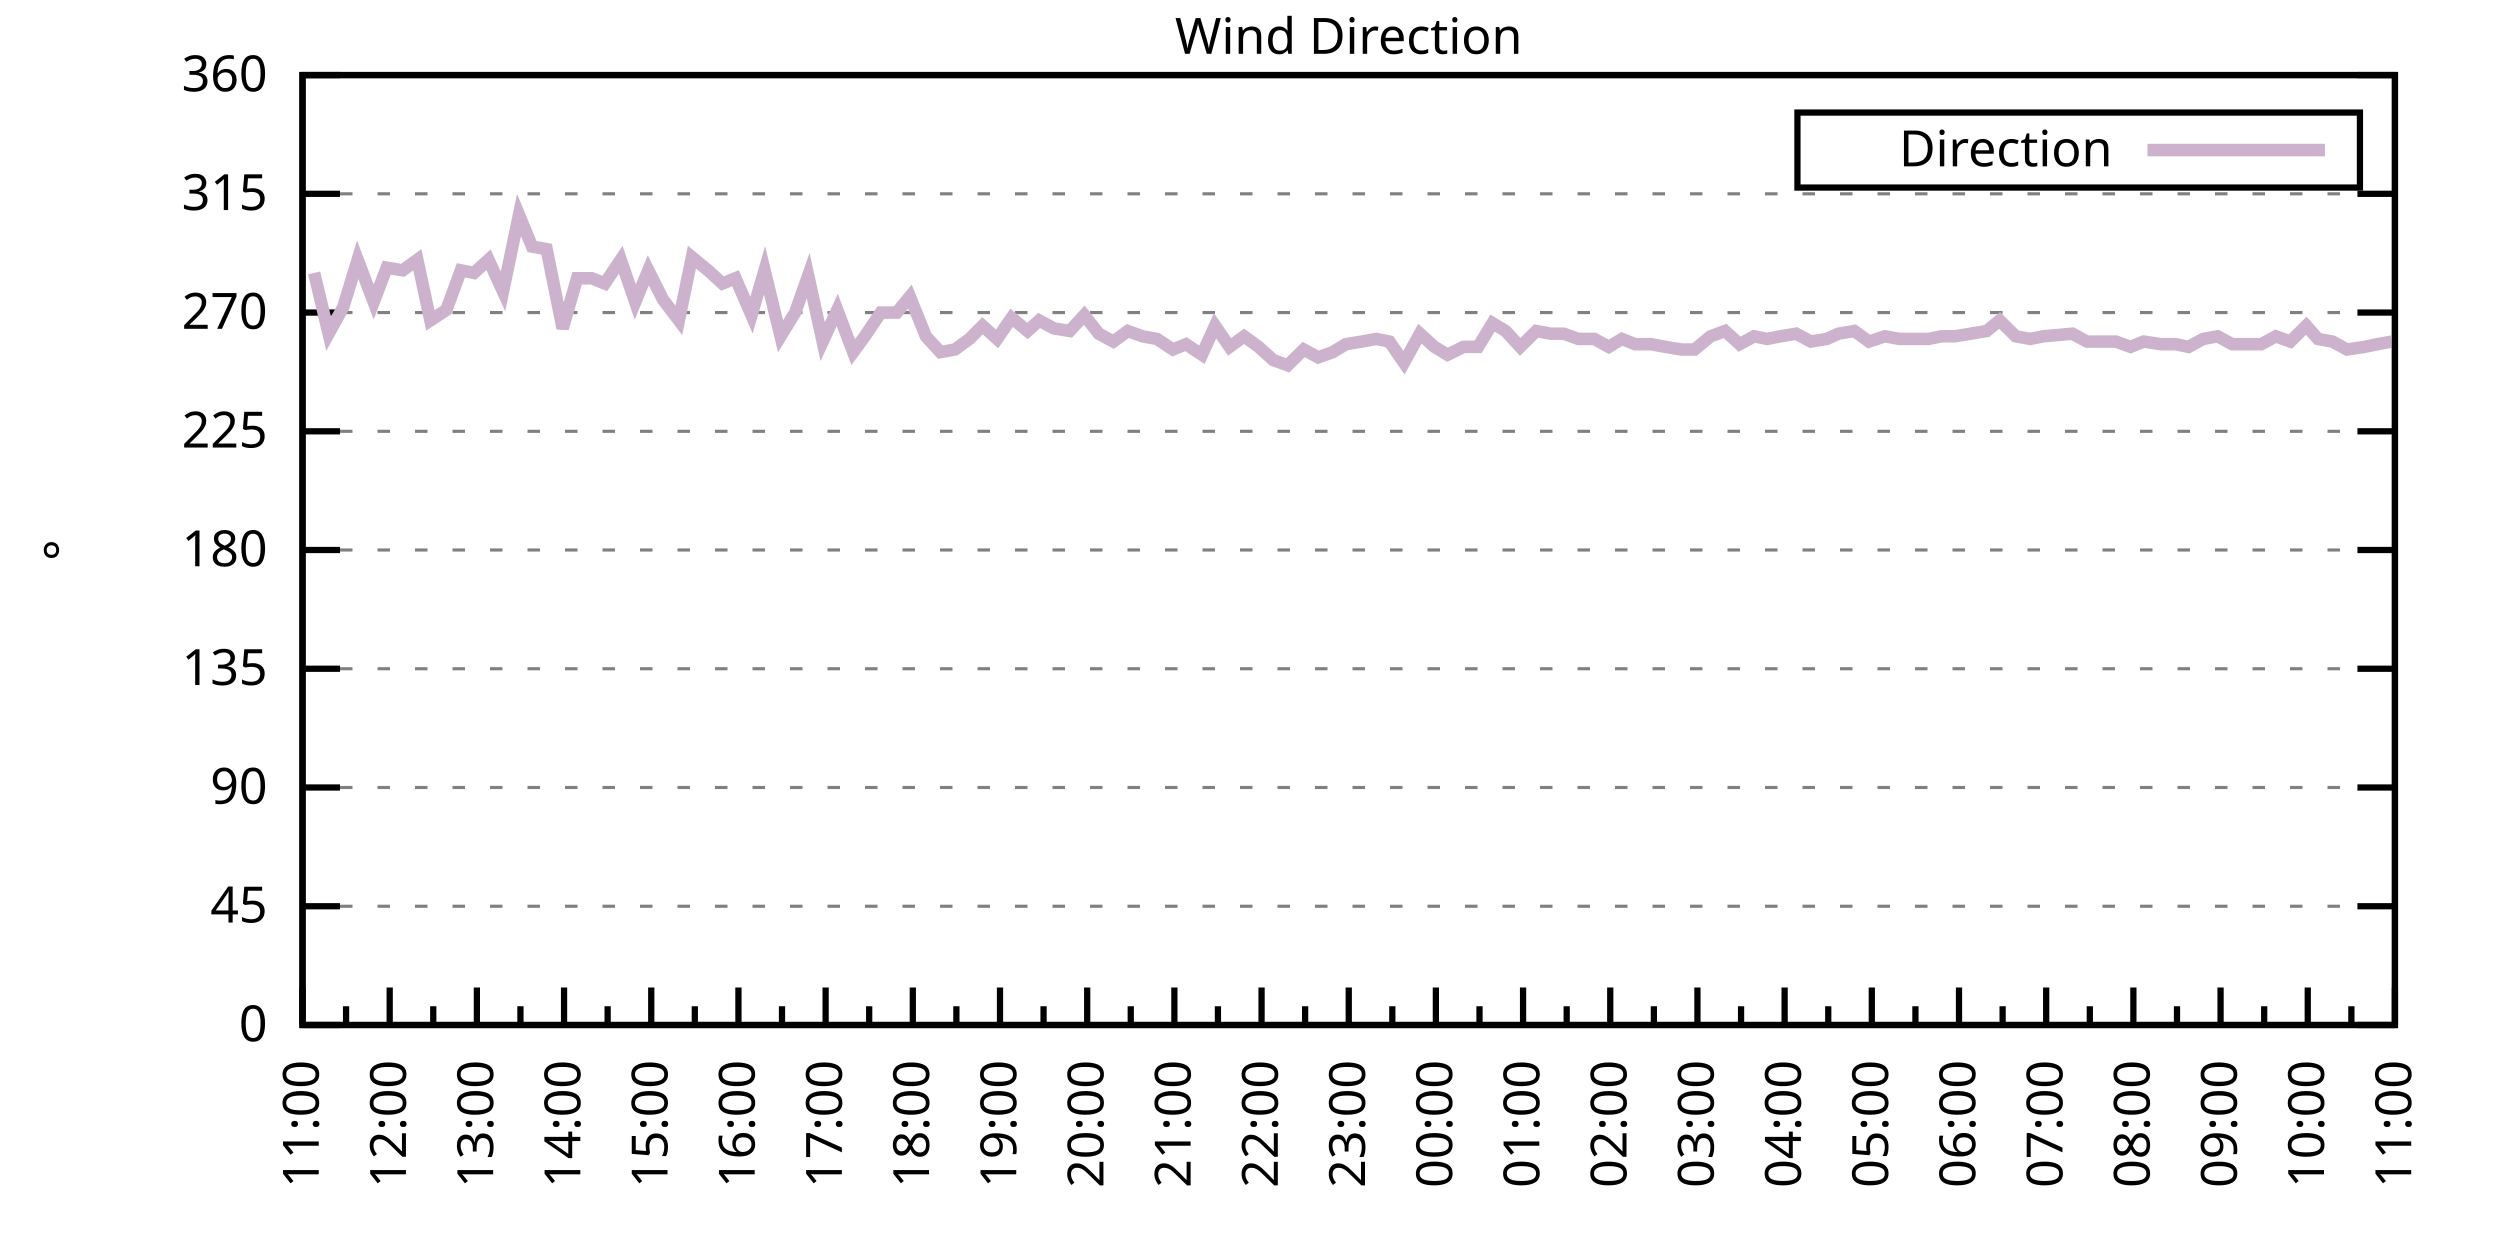
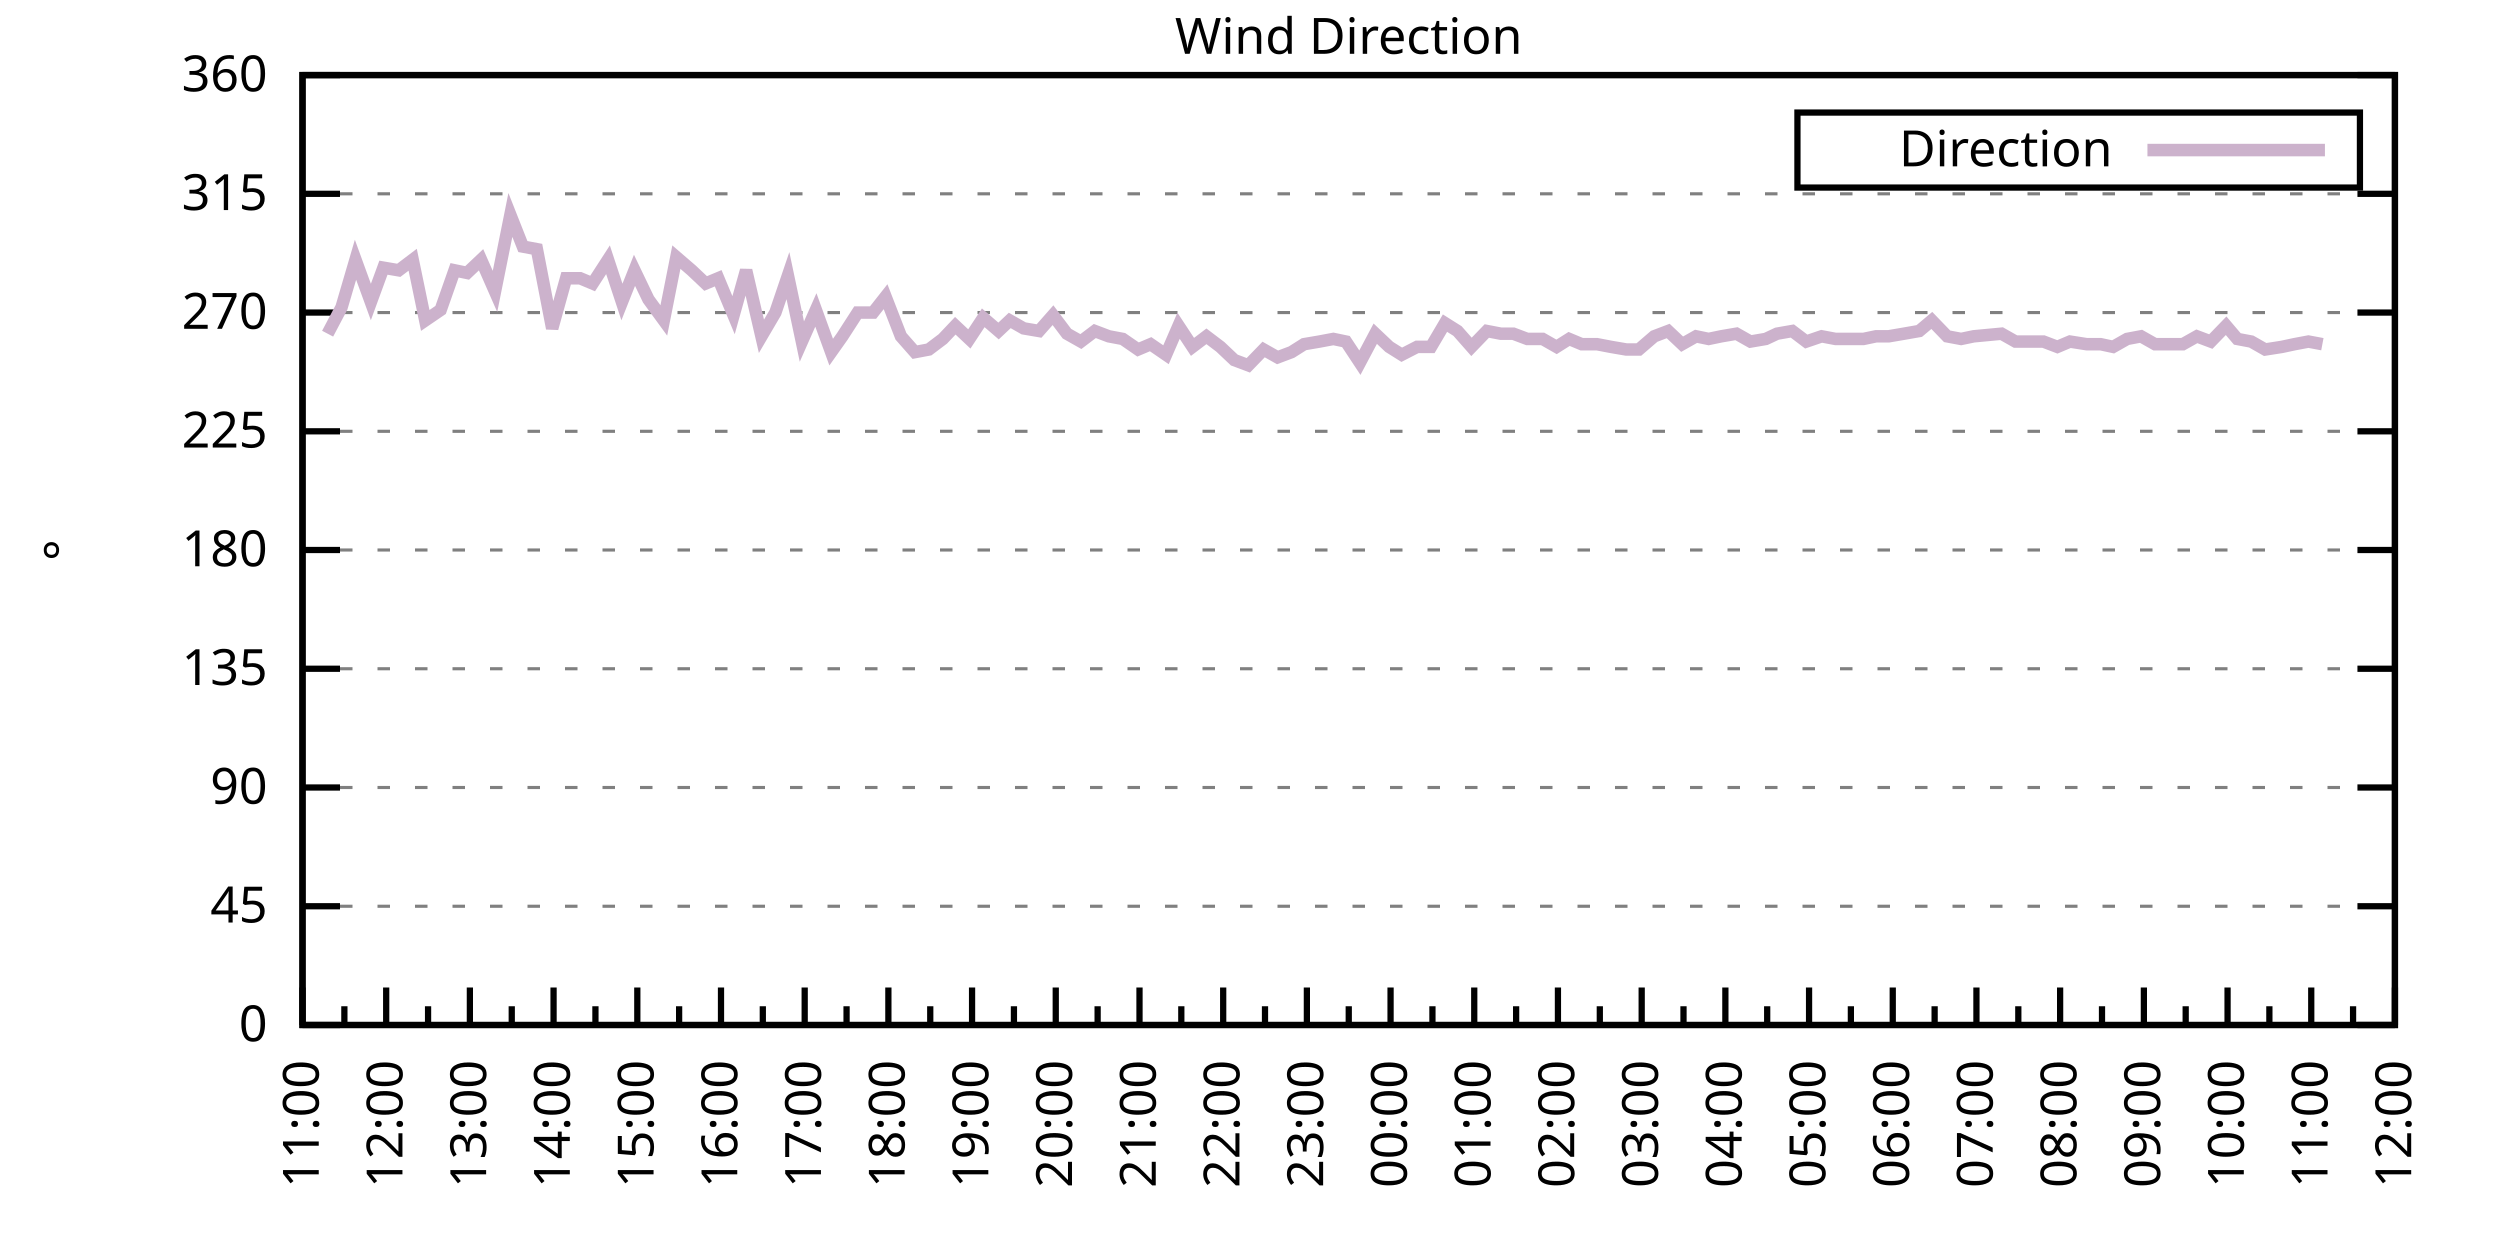
<svg xmlns="http://www.w3.org/2000/svg" xmlns:xlink="http://www.w3.org/1999/xlink" width="400" height="200" viewBox="0 0 400 200">
  <g id="gnuplot_canvas">
    <rect x="0" y="0" width="400" height="200" fill="none" />
    <defs>
      <circle id="gpDot" r="0.5" stroke-width="0.5" stroke="currentColor" />
      <path id="gpPt0" stroke-width="0.333" stroke="currentColor" d="M-1,0 h2 M0,-1 v2" />
      <path id="gpPt1" stroke-width="0.333" stroke="currentColor" d="M-1,-1 L1,1 M1,-1 L-1,1" />
      <path id="gpPt2" stroke-width="0.333" stroke="currentColor" d="M-1,0 L1,0 M0,-1 L0,1 M-1,-1 L1,1 M-1,1 L1,-1" />
      <rect id="gpPt3" stroke-width="0.333" stroke="currentColor" x="-1" y="-1" width="2" height="2" />
      <rect id="gpPt4" stroke-width="0.333" stroke="currentColor" fill="currentColor" x="-1" y="-1" width="2" height="2" />
      <circle id="gpPt5" stroke-width="0.333" stroke="currentColor" cx="0" cy="0" r="1" />
      <use xlink:href="#gpPt5" id="gpPt6" fill="currentColor" stroke="none" />
      <path id="gpPt7" stroke-width="0.333" stroke="currentColor" d="M0,-1.33 L-1.33,0.67 L1.33,0.67 z" />
      <use xlink:href="#gpPt7" id="gpPt8" fill="currentColor" stroke="none" />
      <use xlink:href="#gpPt7" id="gpPt9" stroke="currentColor" transform="rotate(180)" />
      <use xlink:href="#gpPt9" id="gpPt10" fill="currentColor" stroke="none" />
      <use xlink:href="#gpPt3" id="gpPt11" stroke="currentColor" transform="rotate(45)" />
      <use xlink:href="#gpPt11" id="gpPt12" fill="currentColor" stroke="none" />
      <path id="gpPt13" stroke-width="0.333" stroke="currentColor" d="M0,1.330 L1.265,0.411 L0.782,-1.067 L-0.782,-1.076 L-1.265,0.411 z" />
      <use xlink:href="#gpPt13" id="gpPt14" fill="currentColor" stroke="none" />
      <filter id="textbox" filterUnits="objectBoundingBox" x="0" y="0" height="1" width="1">
        <feFlood flood-color="white" flood-opacity="1" result="bgnd" />
        <feComposite in="SourceGraphic" in2="bgnd" operator="atop" />
      </filter>
      <filter id="greybox" filterUnits="objectBoundingBox" x="0" y="0" height="1" width="1">
        <feFlood flood-color="lightgrey" flood-opacity="1" result="grey" />
        <feComposite in="SourceGraphic" in2="grey" operator="atop" />
      </filter>
    </defs>
    <g fill="none" color="white" stroke="currentColor" stroke-width="1.00" stroke-linecap="butt" stroke-linejoin="miter">
</g>
    <g fill="none" color="black" stroke="currentColor" stroke-width="1.00" stroke-linecap="butt" stroke-linejoin="miter">
      <g stroke="none" shape-rendering="crispEdges">
        <polygon fill="rgb(255, 255, 255)" points="48.40,164.00 383.18,164.00 383.18,12.02 48.40,12.02 " />
      </g>
    </g>
    <g fill="none" color="black" stroke="currentColor" stroke-width="1.00" stroke-linecap="butt" stroke-linejoin="miter">
</g>
    <g fill="none" color="black" stroke="black" stroke-width="0.50" stroke-linecap="butt" stroke-linejoin="miter">
</g>
    <g fill="none" color="gray" stroke="currentColor" stroke-width="0.50" stroke-linecap="butt" stroke-linejoin="miter">
      <path stroke="gray" stroke-dasharray="2,4" class="gridline" d="M48.40,164.00 L383.19,164.00  " />
    </g>
    <g fill="none" color="gray" stroke="gray" stroke-width="1.00" stroke-linecap="butt" stroke-linejoin="miter">
</g>
    <g fill="none" color="black" stroke="currentColor" stroke-width="1.00" stroke-linecap="butt" stroke-linejoin="miter">
      <path stroke="black" d="M48.40,164.00 L54.40,164.00 M383.19,164.00 L377.19,164.00  " />
      <g transform="translate(42.80,166.60)" stroke="none" fill="black" font-family="Sans" font-size="8.00" text-anchor="end">
        <text>
          <tspan font-family="Sans"> 0</tspan>
        </text>
      </g>
    </g>
    <g fill="none" color="black" stroke="currentColor" stroke-width="1.00" stroke-linecap="butt" stroke-linejoin="miter">
</g>
    <g fill="none" color="black" stroke="black" stroke-width="0.50" stroke-linecap="butt" stroke-linejoin="miter">
</g>
    <g fill="none" color="gray" stroke="currentColor" stroke-width="0.50" stroke-linecap="butt" stroke-linejoin="miter">
      <path stroke="gray" stroke-dasharray="2,4" class="gridline" d="M48.40,145.00 L383.19,145.00  " />
    </g>
    <g fill="none" color="gray" stroke="gray" stroke-width="1.00" stroke-linecap="butt" stroke-linejoin="miter">
</g>
    <g fill="none" color="black" stroke="currentColor" stroke-width="1.00" stroke-linecap="butt" stroke-linejoin="miter">
      <path stroke="black" d="M48.40,145.00 L54.40,145.00 M383.19,145.00 L377.19,145.00  " />
      <g transform="translate(42.80,147.60)" stroke="none" fill="black" font-family="Sans" font-size="8.00" text-anchor="end">
        <text>
          <tspan font-family="Sans"> 45</tspan>
        </text>
      </g>
    </g>
    <g fill="none" color="black" stroke="currentColor" stroke-width="1.00" stroke-linecap="butt" stroke-linejoin="miter">
</g>
    <g fill="none" color="black" stroke="black" stroke-width="0.50" stroke-linecap="butt" stroke-linejoin="miter">
</g>
    <g fill="none" color="gray" stroke="currentColor" stroke-width="0.50" stroke-linecap="butt" stroke-linejoin="miter">
      <path stroke="gray" stroke-dasharray="2,4" class="gridline" d="M48.40,126.00 L383.19,126.00  " />
    </g>
    <g fill="none" color="gray" stroke="gray" stroke-width="1.00" stroke-linecap="butt" stroke-linejoin="miter">
</g>
    <g fill="none" color="black" stroke="currentColor" stroke-width="1.00" stroke-linecap="butt" stroke-linejoin="miter">
      <path stroke="black" d="M48.40,126.00 L54.40,126.00 M383.19,126.00 L377.19,126.00  " />
      <g transform="translate(42.80,128.60)" stroke="none" fill="black" font-family="Sans" font-size="8.00" text-anchor="end">
        <text>
          <tspan font-family="Sans"> 90</tspan>
        </text>
      </g>
    </g>
    <g fill="none" color="black" stroke="currentColor" stroke-width="1.00" stroke-linecap="butt" stroke-linejoin="miter">
</g>
    <g fill="none" color="black" stroke="black" stroke-width="0.50" stroke-linecap="butt" stroke-linejoin="miter">
</g>
    <g fill="none" color="gray" stroke="currentColor" stroke-width="0.50" stroke-linecap="butt" stroke-linejoin="miter">
      <path stroke="gray" stroke-dasharray="2,4" class="gridline" d="M48.40,107.00 L383.19,107.00  " />
    </g>
    <g fill="none" color="gray" stroke="gray" stroke-width="1.00" stroke-linecap="butt" stroke-linejoin="miter">
</g>
    <g fill="none" color="black" stroke="currentColor" stroke-width="1.00" stroke-linecap="butt" stroke-linejoin="miter">
      <path stroke="black" d="M48.40,107.00 L54.40,107.00 M383.19,107.00 L377.19,107.00  " />
      <g transform="translate(42.80,109.60)" stroke="none" fill="black" font-family="Sans" font-size="8.00" text-anchor="end">
        <text>
          <tspan font-family="Sans"> 135</tspan>
        </text>
      </g>
    </g>
    <g fill="none" color="black" stroke="currentColor" stroke-width="1.00" stroke-linecap="butt" stroke-linejoin="miter">
</g>
    <g fill="none" color="black" stroke="black" stroke-width="0.50" stroke-linecap="butt" stroke-linejoin="miter">
</g>
    <g fill="none" color="gray" stroke="currentColor" stroke-width="0.50" stroke-linecap="butt" stroke-linejoin="miter">
      <path stroke="gray" stroke-dasharray="2,4" class="gridline" d="M48.40,88.00 L383.19,88.00  " />
    </g>
    <g fill="none" color="gray" stroke="gray" stroke-width="1.00" stroke-linecap="butt" stroke-linejoin="miter">
</g>
    <g fill="none" color="black" stroke="currentColor" stroke-width="1.00" stroke-linecap="butt" stroke-linejoin="miter">
      <path stroke="black" d="M48.40,88.00 L54.40,88.00 M383.19,88.00 L377.19,88.00  " />
      <g transform="translate(42.80,90.60)" stroke="none" fill="black" font-family="Sans" font-size="8.00" text-anchor="end">
        <text>
          <tspan font-family="Sans"> 180</tspan>
        </text>
      </g>
    </g>
    <g fill="none" color="black" stroke="currentColor" stroke-width="1.00" stroke-linecap="butt" stroke-linejoin="miter">
</g>
    <g fill="none" color="black" stroke="black" stroke-width="0.50" stroke-linecap="butt" stroke-linejoin="miter">
</g>
    <g fill="none" color="gray" stroke="currentColor" stroke-width="0.50" stroke-linecap="butt" stroke-linejoin="miter">
      <path stroke="gray" stroke-dasharray="2,4" class="gridline" d="M48.40,69.01 L383.19,69.01  " />
    </g>
    <g fill="none" color="gray" stroke="gray" stroke-width="1.00" stroke-linecap="butt" stroke-linejoin="miter">
</g>
    <g fill="none" color="black" stroke="currentColor" stroke-width="1.00" stroke-linecap="butt" stroke-linejoin="miter">
      <path stroke="black" d="M48.40,69.01 L54.40,69.01 M383.19,69.01 L377.19,69.01  " />
      <g transform="translate(42.80,71.61)" stroke="none" fill="black" font-family="Sans" font-size="8.00" text-anchor="end">
        <text>
          <tspan font-family="Sans"> 225</tspan>
        </text>
      </g>
    </g>
    <g fill="none" color="black" stroke="currentColor" stroke-width="1.00" stroke-linecap="butt" stroke-linejoin="miter">
</g>
    <g fill="none" color="black" stroke="black" stroke-width="0.50" stroke-linecap="butt" stroke-linejoin="miter">
</g>
    <g fill="none" color="gray" stroke="currentColor" stroke-width="0.50" stroke-linecap="butt" stroke-linejoin="miter">
      <path stroke="gray" stroke-dasharray="2,4" class="gridline" d="M48.40,50.01 L383.19,50.01  " />
    </g>
    <g fill="none" color="gray" stroke="gray" stroke-width="1.00" stroke-linecap="butt" stroke-linejoin="miter">
</g>
    <g fill="none" color="black" stroke="currentColor" stroke-width="1.00" stroke-linecap="butt" stroke-linejoin="miter">
      <path stroke="black" d="M48.40,50.01 L54.40,50.01 M383.19,50.01 L377.19,50.01  " />
      <g transform="translate(42.80,52.61)" stroke="none" fill="black" font-family="Sans" font-size="8.00" text-anchor="end">
        <text>
          <tspan font-family="Sans"> 270</tspan>
        </text>
      </g>
    </g>
    <g fill="none" color="black" stroke="currentColor" stroke-width="1.00" stroke-linecap="butt" stroke-linejoin="miter">
</g>
    <g fill="none" color="black" stroke="black" stroke-width="0.50" stroke-linecap="butt" stroke-linejoin="miter">
</g>
    <g fill="none" color="gray" stroke="currentColor" stroke-width="0.50" stroke-linecap="butt" stroke-linejoin="miter">
      <path stroke="gray" stroke-dasharray="2,4" class="gridline" d="M48.40,31.01 L383.19,31.01  " />
    </g>
    <g fill="none" color="gray" stroke="gray" stroke-width="1.00" stroke-linecap="butt" stroke-linejoin="miter">
</g>
    <g fill="none" color="black" stroke="currentColor" stroke-width="1.00" stroke-linecap="butt" stroke-linejoin="miter">
      <path stroke="black" d="M48.40,31.01 L54.40,31.01 M383.19,31.01 L377.19,31.01  " />
      <g transform="translate(42.80,33.61)" stroke="none" fill="black" font-family="Sans" font-size="8.00" text-anchor="end">
        <text>
          <tspan font-family="Sans"> 315</tspan>
        </text>
      </g>
    </g>
    <g fill="none" color="black" stroke="currentColor" stroke-width="1.00" stroke-linecap="butt" stroke-linejoin="miter">
</g>
    <g fill="none" color="black" stroke="black" stroke-width="0.50" stroke-linecap="butt" stroke-linejoin="miter">
</g>
    <g fill="none" color="gray" stroke="currentColor" stroke-width="0.50" stroke-linecap="butt" stroke-linejoin="miter">
      <path stroke="gray" stroke-dasharray="2,4" class="gridline" d="M48.40,12.01 L383.19,12.01  " />
    </g>
    <g fill="none" color="gray" stroke="gray" stroke-width="1.00" stroke-linecap="butt" stroke-linejoin="miter">
</g>
    <g fill="none" color="black" stroke="currentColor" stroke-width="1.00" stroke-linecap="butt" stroke-linejoin="miter">
      <path stroke="black" d="M48.40,12.01 L54.40,12.01 M383.19,12.01 L377.19,12.01  " />
      <g transform="translate(42.80,14.61)" stroke="none" fill="black" font-family="Sans" font-size="8.00" text-anchor="end">
        <text>
          <tspan font-family="Sans"> 360</tspan>
        </text>
      </g>
    </g>
    <g fill="none" color="black" stroke="currentColor" stroke-width="1.00" stroke-linecap="butt" stroke-linejoin="miter">
      <path stroke="black" d="M48.40,164.00 L48.40,158.00  " />
      <g transform="translate(51.00,169.60) rotate(270)" stroke="none" fill="black" font-family="Sans" font-size="8.00" text-anchor="end">
        <text>
          <tspan font-family="Sans">11:00</tspan>
        </text>
      </g>
    </g>
    <g fill="none" color="black" stroke="currentColor" stroke-width="1.00" stroke-linecap="butt" stroke-linejoin="miter">
-       <path stroke="black" d="M55.37,164.00 L55.37,161.00 M62.35,164.00 L62.35,158.00  " />
-       <g transform="translate(64.95,169.60) rotate(270)" stroke="none" fill="black" font-family="Sans" font-size="8.00" text-anchor="end">
+       <path stroke="black" d="M55.10,164.00 L55.10,161.00 M61.79,164.00 L61.79,158.00  " />
+       <g transform="translate(64.39,169.60) rotate(270)" stroke="none" fill="black" font-family="Sans" font-size="8.00" text-anchor="end">
        <text>
          <tspan font-family="Sans">12:00</tspan>
        </text>
      </g>
    </g>
    <g fill="none" color="black" stroke="currentColor" stroke-width="1.00" stroke-linecap="butt" stroke-linejoin="miter">
-       <path stroke="black" d="M69.32,164.00 L69.32,161.00 M76.30,164.00 L76.30,158.00  " />
-       <g transform="translate(78.90,169.60) rotate(270)" stroke="none" fill="black" font-family="Sans" font-size="8.00" text-anchor="end">
+       <path stroke="black" d="M68.49,164.00 L68.49,161.00 M75.18,164.00 L75.18,158.00  " />
+       <g transform="translate(77.78,169.60) rotate(270)" stroke="none" fill="black" font-family="Sans" font-size="8.00" text-anchor="end">
        <text>
          <tspan font-family="Sans">13:00</tspan>
        </text>
      </g>
    </g>
    <g fill="none" color="black" stroke="currentColor" stroke-width="1.00" stroke-linecap="butt" stroke-linejoin="miter">
-       <path stroke="black" d="M83.27,164.00 L83.27,161.00 M90.25,164.00 L90.25,158.00  " />
-       <g transform="translate(92.85,169.60) rotate(270)" stroke="none" fill="black" font-family="Sans" font-size="8.00" text-anchor="end">
+       <path stroke="black" d="M81.88,164.00 L81.88,161.00 M88.57,164.00 L88.57,158.00  " />
+       <g transform="translate(91.17,169.60) rotate(270)" stroke="none" fill="black" font-family="Sans" font-size="8.00" text-anchor="end">
        <text>
          <tspan font-family="Sans">14:00</tspan>
        </text>
      </g>
    </g>
    <g fill="none" color="black" stroke="currentColor" stroke-width="1.00" stroke-linecap="butt" stroke-linejoin="miter">
-       <path stroke="black" d="M97.22,164.00 L97.22,161.00 M104.20,164.00 L104.20,158.00  " />
-       <g transform="translate(106.80,169.60) rotate(270)" stroke="none" fill="black" font-family="Sans" font-size="8.00" text-anchor="end">
+       <path stroke="black" d="M95.27,164.00 L95.27,161.00 M101.97,164.00 L101.97,158.00  " />
+       <g transform="translate(104.57,169.60) rotate(270)" stroke="none" fill="black" font-family="Sans" font-size="8.00" text-anchor="end">
        <text>
          <tspan font-family="Sans">15:00</tspan>
        </text>
      </g>
    </g>
    <g fill="none" color="black" stroke="currentColor" stroke-width="1.00" stroke-linecap="butt" stroke-linejoin="miter">
-       <path stroke="black" d="M111.17,164.00 L111.17,161.00 M118.15,164.00 L118.15,158.00  " />
-       <g transform="translate(120.75,169.60) rotate(270)" stroke="none" fill="black" font-family="Sans" font-size="8.00" text-anchor="end">
+       <path stroke="black" d="M108.66,164.00 L108.66,161.00 M115.36,164.00 L115.36,158.00  " />
+       <g transform="translate(117.96,169.60) rotate(270)" stroke="none" fill="black" font-family="Sans" font-size="8.00" text-anchor="end">
        <text>
          <tspan font-family="Sans">16:00</tspan>
        </text>
      </g>
    </g>
    <g fill="none" color="black" stroke="currentColor" stroke-width="1.00" stroke-linecap="butt" stroke-linejoin="miter">
-       <path stroke="black" d="M125.12,164.00 L125.12,161.00 M132.10,164.00 L132.10,158.00  " />
-       <g transform="translate(134.70,169.60) rotate(270)" stroke="none" fill="black" font-family="Sans" font-size="8.00" text-anchor="end">
+       <path stroke="black" d="M122.05,164.00 L122.05,161.00 M128.75,164.00 L128.75,158.00  " />
+       <g transform="translate(131.35,169.60) rotate(270)" stroke="none" fill="black" font-family="Sans" font-size="8.00" text-anchor="end">
        <text>
          <tspan font-family="Sans">17:00</tspan>
        </text>
      </g>
    </g>
    <g fill="none" color="black" stroke="currentColor" stroke-width="1.00" stroke-linecap="butt" stroke-linejoin="miter">
-       <path stroke="black" d="M139.07,164.00 L139.07,161.00 M146.05,164.00 L146.05,158.00  " />
-       <g transform="translate(148.65,169.60) rotate(270)" stroke="none" fill="black" font-family="Sans" font-size="8.00" text-anchor="end">
+       <path stroke="black" d="M135.45,164.00 L135.45,161.00 M142.14,164.00 L142.14,158.00  " />
+       <g transform="translate(144.74,169.60) rotate(270)" stroke="none" fill="black" font-family="Sans" font-size="8.00" text-anchor="end">
        <text>
          <tspan font-family="Sans">18:00</tspan>
        </text>
      </g>
    </g>
    <g fill="none" color="black" stroke="currentColor" stroke-width="1.00" stroke-linecap="butt" stroke-linejoin="miter">
-       <path stroke="black" d="M153.02,164.00 L153.02,161.00 M160.00,164.00 L160.00,158.00  " />
-       <g transform="translate(162.60,169.60) rotate(270)" stroke="none" fill="black" font-family="Sans" font-size="8.00" text-anchor="end">
+       <path stroke="black" d="M148.84,164.00 L148.84,161.00 M155.53,164.00 L155.53,158.00  " />
+       <g transform="translate(158.13,169.60) rotate(270)" stroke="none" fill="black" font-family="Sans" font-size="8.00" text-anchor="end">
        <text>
          <tspan font-family="Sans">19:00</tspan>
        </text>
      </g>
    </g>
    <g fill="none" color="black" stroke="currentColor" stroke-width="1.00" stroke-linecap="butt" stroke-linejoin="miter">
-       <path stroke="black" d="M166.97,164.00 L166.97,161.00 M173.95,164.00 L173.95,158.00  " />
-       <g transform="translate(176.55,169.60) rotate(270)" stroke="none" fill="black" font-family="Sans" font-size="8.00" text-anchor="end">
+       <path stroke="black" d="M162.23,164.00 L162.23,161.00 M168.92,164.00 L168.92,158.00  " />
+       <g transform="translate(171.52,169.60) rotate(270)" stroke="none" fill="black" font-family="Sans" font-size="8.00" text-anchor="end">
        <text>
          <tspan font-family="Sans">20:00</tspan>
        </text>
      </g>
    </g>
    <g fill="none" color="black" stroke="currentColor" stroke-width="1.00" stroke-linecap="butt" stroke-linejoin="miter">
-       <path stroke="black" d="M180.92,164.00 L180.92,161.00 M187.90,164.00 L187.90,158.00  " />
-       <g transform="translate(190.50,169.60) rotate(270)" stroke="none" fill="black" font-family="Sans" font-size="8.00" text-anchor="end">
+       <path stroke="black" d="M175.62,164.00 L175.62,161.00 M182.32,164.00 L182.32,158.00  " />
+       <g transform="translate(184.92,169.60) rotate(270)" stroke="none" fill="black" font-family="Sans" font-size="8.00" text-anchor="end">
        <text>
          <tspan font-family="Sans">21:00</tspan>
        </text>
      </g>
    </g>
    <g fill="none" color="black" stroke="currentColor" stroke-width="1.00" stroke-linecap="butt" stroke-linejoin="miter">
-       <path stroke="black" d="M194.87,164.00 L194.87,161.00 M201.85,164.00 L201.85,158.00  " />
-       <g transform="translate(204.45,169.60) rotate(270)" stroke="none" fill="black" font-family="Sans" font-size="8.00" text-anchor="end">
+       <path stroke="black" d="M189.01,164.00 L189.01,161.00 M195.71,164.00 L195.71,158.00  " />
+       <g transform="translate(198.31,169.60) rotate(270)" stroke="none" fill="black" font-family="Sans" font-size="8.00" text-anchor="end">
        <text>
          <tspan font-family="Sans">22:00</tspan>
        </text>
      </g>
    </g>
    <g fill="none" color="black" stroke="currentColor" stroke-width="1.00" stroke-linecap="butt" stroke-linejoin="miter">
-       <path stroke="black" d="M208.82,164.00 L208.82,161.00 M215.80,164.00 L215.80,158.00  " />
-       <g transform="translate(218.40,169.60) rotate(270)" stroke="none" fill="black" font-family="Sans" font-size="8.00" text-anchor="end">
+       <path stroke="black" d="M202.40,164.00 L202.40,161.00 M209.10,164.00 L209.10,158.00  " />
+       <g transform="translate(211.70,169.60) rotate(270)" stroke="none" fill="black" font-family="Sans" font-size="8.00" text-anchor="end">
        <text>
          <tspan font-family="Sans">23:00</tspan>
        </text>
      </g>
    </g>
    <g fill="none" color="black" stroke="currentColor" stroke-width="1.00" stroke-linecap="butt" stroke-linejoin="miter">
-       <path stroke="black" d="M222.77,164.00 L222.77,161.00 M229.74,164.00 L229.74,158.00  " />
-       <g transform="translate(232.34,169.60) rotate(270)" stroke="none" fill="black" font-family="Sans" font-size="8.00" text-anchor="end">
+       <path stroke="black" d="M215.80,164.00 L215.80,161.00 M222.49,164.00 L222.49,158.00  " />
+       <g transform="translate(225.09,169.60) rotate(270)" stroke="none" fill="black" font-family="Sans" font-size="8.00" text-anchor="end">
        <text>
          <tspan font-family="Sans">00:00</tspan>
        </text>
      </g>
    </g>
    <g fill="none" color="black" stroke="currentColor" stroke-width="1.00" stroke-linecap="butt" stroke-linejoin="miter">
-       <path stroke="black" d="M236.72,164.00 L236.72,161.00 M243.69,164.00 L243.69,158.00  " />
-       <g transform="translate(246.29,169.60) rotate(270)" stroke="none" fill="black" font-family="Sans" font-size="8.00" text-anchor="end">
+       <path stroke="black" d="M229.19,164.00 L229.19,161.00 M235.88,164.00 L235.88,158.00  " />
+       <g transform="translate(238.48,169.60) rotate(270)" stroke="none" fill="black" font-family="Sans" font-size="8.00" text-anchor="end">
        <text>
          <tspan font-family="Sans">01:00</tspan>
        </text>
      </g>
    </g>
    <g fill="none" color="black" stroke="currentColor" stroke-width="1.00" stroke-linecap="butt" stroke-linejoin="miter">
-       <path stroke="black" d="M250.67,164.00 L250.67,161.00 M257.64,164.00 L257.64,158.00  " />
-       <g transform="translate(260.24,169.60) rotate(270)" stroke="none" fill="black" font-family="Sans" font-size="8.00" text-anchor="end">
+       <path stroke="black" d="M242.58,164.00 L242.58,161.00 M249.27,164.00 L249.27,158.00  " />
+       <g transform="translate(251.87,169.60) rotate(270)" stroke="none" fill="black" font-family="Sans" font-size="8.00" text-anchor="end">
        <text>
          <tspan font-family="Sans">02:00</tspan>
        </text>
      </g>
    </g>
    <g fill="none" color="black" stroke="currentColor" stroke-width="1.00" stroke-linecap="butt" stroke-linejoin="miter">
-       <path stroke="black" d="M264.62,164.00 L264.62,161.00 M271.59,164.00 L271.59,158.00  " />
-       <g transform="translate(274.19,169.60) rotate(270)" stroke="none" fill="black" font-family="Sans" font-size="8.00" text-anchor="end">
+       <path stroke="black" d="M255.97,164.00 L255.97,161.00 M262.67,164.00 L262.67,158.00  " />
+       <g transform="translate(265.27,169.60) rotate(270)" stroke="none" fill="black" font-family="Sans" font-size="8.00" text-anchor="end">
        <text>
          <tspan font-family="Sans">03:00</tspan>
        </text>
      </g>
    </g>
    <g fill="none" color="black" stroke="currentColor" stroke-width="1.00" stroke-linecap="butt" stroke-linejoin="miter">
-       <path stroke="black" d="M278.57,164.00 L278.57,161.00 M285.54,164.00 L285.54,158.00  " />
-       <g transform="translate(288.14,169.60) rotate(270)" stroke="none" fill="black" font-family="Sans" font-size="8.00" text-anchor="end">
+       <path stroke="black" d="M269.36,164.00 L269.36,161.00 M276.06,164.00 L276.06,158.00  " />
+       <g transform="translate(278.66,169.60) rotate(270)" stroke="none" fill="black" font-family="Sans" font-size="8.00" text-anchor="end">
        <text>
          <tspan font-family="Sans">04:00</tspan>
        </text>
      </g>
    </g>
    <g fill="none" color="black" stroke="currentColor" stroke-width="1.00" stroke-linecap="butt" stroke-linejoin="miter">
-       <path stroke="black" d="M292.52,164.00 L292.52,161.00 M299.49,164.00 L299.49,158.00  " />
-       <g transform="translate(302.09,169.60) rotate(270)" stroke="none" fill="black" font-family="Sans" font-size="8.00" text-anchor="end">
+       <path stroke="black" d="M282.75,164.00 L282.75,161.00 M289.45,164.00 L289.45,158.00  " />
+       <g transform="translate(292.05,169.60) rotate(270)" stroke="none" fill="black" font-family="Sans" font-size="8.00" text-anchor="end">
        <text>
          <tspan font-family="Sans">05:00</tspan>
        </text>
      </g>
    </g>
    <g fill="none" color="black" stroke="currentColor" stroke-width="1.00" stroke-linecap="butt" stroke-linejoin="miter">
-       <path stroke="black" d="M306.47,164.00 L306.47,161.00 M313.44,164.00 L313.44,158.00  " />
-       <g transform="translate(316.04,169.60) rotate(270)" stroke="none" fill="black" font-family="Sans" font-size="8.00" text-anchor="end">
+       <path stroke="black" d="M296.14,164.00 L296.14,161.00 M302.84,164.00 L302.84,158.00  " />
+       <g transform="translate(305.44,169.60) rotate(270)" stroke="none" fill="black" font-family="Sans" font-size="8.00" text-anchor="end">
        <text>
          <tspan font-family="Sans">06:00</tspan>
        </text>
      </g>
    </g>
    <g fill="none" color="black" stroke="currentColor" stroke-width="1.00" stroke-linecap="butt" stroke-linejoin="miter">
-       <path stroke="black" d="M320.42,164.00 L320.42,161.00 M327.39,164.00 L327.39,158.00  " />
-       <g transform="translate(329.99,169.60) rotate(270)" stroke="none" fill="black" font-family="Sans" font-size="8.00" text-anchor="end">
+       <path stroke="black" d="M309.54,164.00 L309.54,161.00 M316.23,164.00 L316.23,158.00  " />
+       <g transform="translate(318.83,169.60) rotate(270)" stroke="none" fill="black" font-family="Sans" font-size="8.00" text-anchor="end">
        <text>
          <tspan font-family="Sans">07:00</tspan>
        </text>
      </g>
    </g>
    <g fill="none" color="black" stroke="currentColor" stroke-width="1.00" stroke-linecap="butt" stroke-linejoin="miter">
-       <path stroke="black" d="M334.37,164.00 L334.37,161.00 M341.34,164.00 L341.34,158.00  " />
-       <g transform="translate(343.94,169.60) rotate(270)" stroke="none" fill="black" font-family="Sans" font-size="8.00" text-anchor="end">
+       <path stroke="black" d="M322.93,164.00 L322.93,161.00 M329.62,164.00 L329.62,158.00  " />
+       <g transform="translate(332.22,169.60) rotate(270)" stroke="none" fill="black" font-family="Sans" font-size="8.00" text-anchor="end">
        <text>
          <tspan font-family="Sans">08:00</tspan>
        </text>
      </g>
    </g>
    <g fill="none" color="black" stroke="currentColor" stroke-width="1.00" stroke-linecap="butt" stroke-linejoin="miter">
-       <path stroke="black" d="M348.32,164.00 L348.32,161.00 M355.29,164.00 L355.29,158.00  " />
-       <g transform="translate(357.89,169.60) rotate(270)" stroke="none" fill="black" font-family="Sans" font-size="8.00" text-anchor="end">
+       <path stroke="black" d="M336.32,164.00 L336.32,161.00 M343.02,164.00 L343.02,158.00  " />
+       <g transform="translate(345.62,169.60) rotate(270)" stroke="none" fill="black" font-family="Sans" font-size="8.00" text-anchor="end">
        <text>
          <tspan font-family="Sans">09:00</tspan>
        </text>
      </g>
    </g>
    <g fill="none" color="black" stroke="currentColor" stroke-width="1.00" stroke-linecap="butt" stroke-linejoin="miter">
-       <path stroke="black" d="M362.27,164.00 L362.27,161.00 M369.24,164.00 L369.24,158.00  " />
-       <g transform="translate(371.84,169.60) rotate(270)" stroke="none" fill="black" font-family="Sans" font-size="8.00" text-anchor="end">
+       <path stroke="black" d="M349.71,164.00 L349.71,161.00 M356.41,164.00 L356.41,158.00  " />
+       <g transform="translate(359.01,169.60) rotate(270)" stroke="none" fill="black" font-family="Sans" font-size="8.00" text-anchor="end">
        <text>
          <tspan font-family="Sans">10:00</tspan>
        </text>
      </g>
    </g>
    <g fill="none" color="black" stroke="currentColor" stroke-width="1.00" stroke-linecap="butt" stroke-linejoin="miter">
-       <path stroke="black" d="M376.22,164.00 L376.22,161.00 M383.19,164.00 L383.19,158.00  " />
+       <path stroke="black" d="M363.10,164.00 L363.10,161.00 M369.80,164.00 L369.80,158.00  " />
+       <g transform="translate(372.40,169.60) rotate(270)" stroke="none" fill="black" font-family="Sans" font-size="8.00" text-anchor="end">
+         <text>
+           <tspan font-family="Sans">11:00</tspan>
+         </text>
+       </g>
+     </g>
+     <g fill="none" color="black" stroke="currentColor" stroke-width="1.00" stroke-linecap="butt" stroke-linejoin="miter">
+       <path stroke="black" d="M376.49,164.00 L376.49,161.00 M383.19,164.00 L383.19,158.00  " />
      <g transform="translate(385.79,169.60) rotate(270)" stroke="none" fill="black" font-family="Sans" font-size="8.00" text-anchor="end">
        <text>
-           <tspan font-family="Sans">11:00</tspan>
+           <tspan font-family="Sans">12:00</tspan>
        </text>
      </g>
    </g>
    <g fill="none" color="black" stroke="currentColor" stroke-width="1.00" stroke-linecap="butt" stroke-linejoin="miter">
</g>
    <g fill="none" color="black" stroke="currentColor" stroke-width="1.00" stroke-linecap="butt" stroke-linejoin="miter">
      <path stroke="black" d="M48.40,12.01 L48.40,164.00 L383.19,164.00 L383.19,12.01 L48.40,12.01 Z  " />
    </g>
    <g fill="none" color="black" stroke="currentColor" stroke-width="1.00" stroke-linecap="butt" stroke-linejoin="miter">
      <g transform="translate(12.80,88.01) rotate(270)" stroke="none" fill="black" font-family="Sans" font-size="8.00" text-anchor="middle">
        <text>
          <tspan font-family="Sans">°</tspan>
        </text>
      </g>
    </g>
    <g fill="none" color="black" stroke="currentColor" stroke-width="1.00" stroke-linecap="butt" stroke-linejoin="miter">
</g>
    <g fill="none" color="black" stroke="currentColor" stroke-width="1.00" stroke-linecap="butt" stroke-linejoin="miter">
      <path stroke="black" d="M287.59,30.01 L287.59,18.01 L377.59,18.01 L377.59,30.01 L287.59,30.01 Z  " />
    </g>
    <g id="Wind_direction_plot_1">
      <g fill="none" color="white" stroke="black" stroke-width="2.00" stroke-linecap="butt" stroke-linejoin="miter">
</g>
      <g fill="none" color="black" stroke="currentColor" stroke-width="2.00" stroke-linecap="butt" stroke-linejoin="miter">
        <g transform="translate(337.99,26.61)" stroke="none" fill="black" font-family="Sans" font-size="8.00" text-anchor="end">
          <text>
            <tspan font-family="Sans">Direction</tspan>
          </text>
        </g>
      </g>
      <g fill="none" color="black" stroke="currentColor" stroke-width="2.00" stroke-linecap="butt" stroke-linejoin="miter">
-         <path stroke="rgb(204, 178, 204)" d="M343.59,24.01 L371.99,24.01 M50.26,43.67 L52.58,53.39 L54.91,49.16 L57.23,41.56 L59.79,48.32 L61.88,42.83   L64.44,43.25 L66.77,41.56 L68.86,51.27 L71.42,49.59 L73.74,43.25 L75.83,43.67 L78.16,41.56 L80.48,46.63   L83.04,34.39 L85.13,39.45 L87.46,39.87 L90.02,52.54 L92.34,44.52 L94.67,44.52 L96.76,45.36 L99.32,41.56   L101.64,48.32 L103.73,43.25 L106.06,47.90 L108.62,51.27 L110.71,41.14 L113.27,43.25 L115.59,45.36 L117.68,44.52   L120.24,50.43 L122.33,43.25 L124.89,53.81 L127.22,50.01 L129.31,44.10 L131.63,54.65 L133.96,49.59 L136.51,56.34   L138.37,53.81 L140.93,50.01 L143.49,50.01 L145.58,47.47 L148.14,53.81 L150.46,56.34 L152.79,55.92 L155.11,54.23   L157.21,52.12 L159.53,54.23 L161.86,50.85 L164.41,52.96 L166.27,51.27 L168.60,52.54 L171.16,52.96 L173.48,50.43   L175.81,53.39 L178.13,54.65 L180.46,52.96 L182.78,53.81 L185.11,54.23 L187.66,55.92 L189.76,55.07 L192.31,56.76   L194.41,52.12 L196.73,55.50 L199.06,53.81 L201.38,55.50 L203.71,57.61 L206.03,58.45 L208.59,55.92 L210.91,57.18   L213.24,56.34 L215.33,55.07 L217.89,54.65 L220.21,54.23 L222.30,54.65 L224.63,58.03 L227.19,53.39 L229.51,55.50   L231.60,56.76 L234.16,55.50 L236.49,55.50 L238.81,51.70 L240.90,52.96 L243.23,55.50 L245.79,52.96 L248.11,53.39   L250.20,53.39 L252.53,54.23 L255.09,54.23 L257.41,55.50 L259.50,54.23 L261.60,55.07 L264.15,55.07 L266.48,55.50   L269.04,55.92 L271.13,55.92 L273.69,53.81 L276.01,52.96 L278.34,55.07 L280.66,53.81 L282.75,54.23 L284.85,53.81   L287.40,53.39 L289.73,54.65 L292.29,54.23 L294.15,53.39 L296.70,52.96 L299.03,54.65 L301.58,53.81 L303.91,54.23   L306.23,54.23 L308.56,54.23 L310.65,53.81 L312.74,53.81 L315.30,53.39 L317.86,52.96 L319.95,51.27 L322.51,53.81   L324.83,54.23 L326.93,53.81 L331.58,53.39 L333.90,54.65 L336.46,54.65 L338.55,54.65 L340.88,55.50 L342.97,54.65   L345.76,55.07 L348.08,55.07 L350.18,55.50 L352.50,54.23 L354.83,53.81 L357.15,55.07 L359.71,55.07 L361.80,55.07   L364.13,53.81 L366.45,54.65 L369.01,52.12 L370.87,54.23 L373.19,54.65 L375.52,55.92 L378.31,55.50 L380.40,55.07   L382.73,54.65  " />
+         <path stroke="rgb(204, 178, 204)" d="M343.59,24.01 L371.99,24.01 M52.42,53.39 L54.65,49.16 L56.88,41.56 L59.34,48.32 L61.35,42.83 L63.80,43.25   L66.03,41.56 L68.04,51.27 L70.50,49.59 L72.73,43.25 L74.74,43.67 L76.97,41.56 L79.20,46.63 L81.66,34.39   L83.66,39.45 L85.90,39.87 L88.35,52.54 L90.58,44.52 L92.82,44.52 L94.82,45.36 L97.28,41.56 L99.51,48.32   L101.52,43.25 L103.75,47.90 L106.21,51.27 L108.22,41.14 L110.67,43.25 L112.90,45.36 L114.91,44.52 L117.37,50.43   L119.38,43.25 L121.83,53.81 L124.06,50.01 L126.07,44.10 L128.30,54.65 L130.54,49.59 L132.99,56.34 L134.78,53.81   L137.23,50.01 L139.69,50.01 L141.69,47.47 L144.15,53.81 L146.38,56.34 L148.61,55.92 L150.85,54.23 L152.85,52.12   L155.09,54.23 L157.32,50.85 L159.77,52.96 L161.56,51.27 L163.79,52.54 L166.25,52.96 L168.48,50.43 L170.71,53.39   L172.94,54.65 L175.17,52.96 L177.41,53.81 L179.64,54.23 L182.09,55.92 L184.10,55.07 L186.56,56.76 L188.57,52.12   L190.80,55.50 L193.03,53.81 L195.26,55.50 L197.49,57.61 L199.73,58.45 L202.18,55.92 L204.41,57.18 L206.64,56.34   L208.65,55.07 L211.11,54.65 L213.34,54.23 L215.35,54.65 L217.58,58.03 L220.04,53.39 L222.27,55.50 L224.28,56.76   L226.73,55.50 L228.96,55.50 L231.20,51.70 L233.20,52.96 L235.44,55.50 L237.89,52.96 L240.12,53.39 L242.13,53.39   L244.36,54.23 L246.82,54.23 L249.05,55.50 L251.06,54.23 L253.07,55.07 L255.52,55.07 L257.76,55.50 L260.21,55.92   L262.22,55.92 L264.67,53.81 L266.91,52.96 L269.14,55.07 L271.37,53.81 L273.38,54.23 L275.39,53.81 L277.84,53.39   L280.07,54.65 L282.53,54.23 L284.32,53.39 L286.77,52.96 L289.00,54.65 L291.46,53.81 L293.69,54.23 L295.92,54.23   L298.15,54.23 L300.16,53.81 L302.17,53.81 L304.63,53.39 L307.08,52.96 L309.09,51.27 L311.54,53.81 L313.78,54.23   L315.79,53.81 L320.25,53.39 L322.48,54.65 L324.94,54.65 L326.95,54.65 L329.18,55.50 L331.19,54.65 L333.86,55.07   L336.10,55.07 L338.10,55.50 L340.34,54.23 L342.57,53.81 L344.80,55.07 L347.26,55.07 L349.26,55.07 L351.50,53.81   L353.73,54.65 L356.18,52.12 L357.97,54.23 L360.20,54.65 L362.43,55.92 L365.11,55.50 L367.12,55.07 L369.35,54.65   L371.58,55.07  " />
      </g>
    </g>
    <g fill="none" color="black" stroke="currentColor" stroke-width="2.00" stroke-linecap="butt" stroke-linejoin="miter">
</g>
    <g fill="none" color="black" stroke="black" stroke-width="1.00" stroke-linecap="butt" stroke-linejoin="miter">
</g>
    <g fill="none" color="black" stroke="currentColor" stroke-width="1.00" stroke-linecap="butt" stroke-linejoin="miter">
      <path stroke="black" d="M48.40,12.01 L48.40,164.00 L383.19,164.00 L383.19,12.01 L48.40,12.01 Z  " />
    </g>
    <g fill="none" color="black" stroke="currentColor" stroke-width="1.00" stroke-linecap="butt" stroke-linejoin="miter">
      <g transform="translate(215.79,8.61)" stroke="none" fill="black" font-family="Sans" font-size="8.00" text-anchor="middle">
        <text>
          <tspan font-family="Sans">Wind Direction</tspan>
        </text>
      </g>
    </g>
    <g fill="none" color="black" stroke="currentColor" stroke-width="1.00" stroke-linecap="butt" stroke-linejoin="miter">
</g>
  </g>
</svg>
